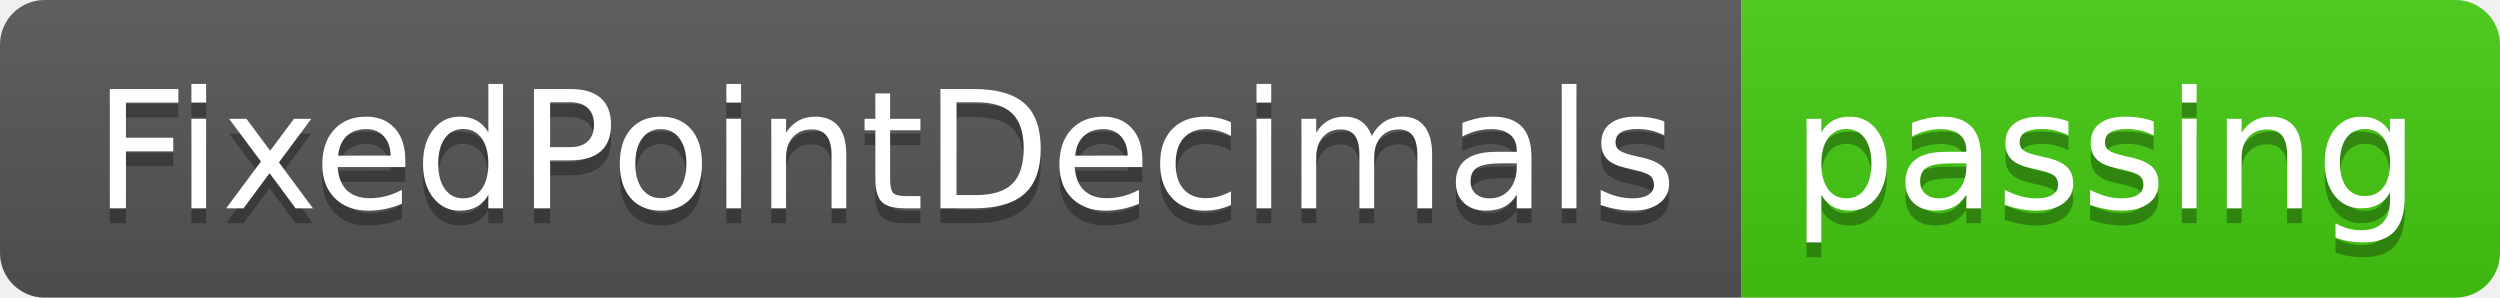
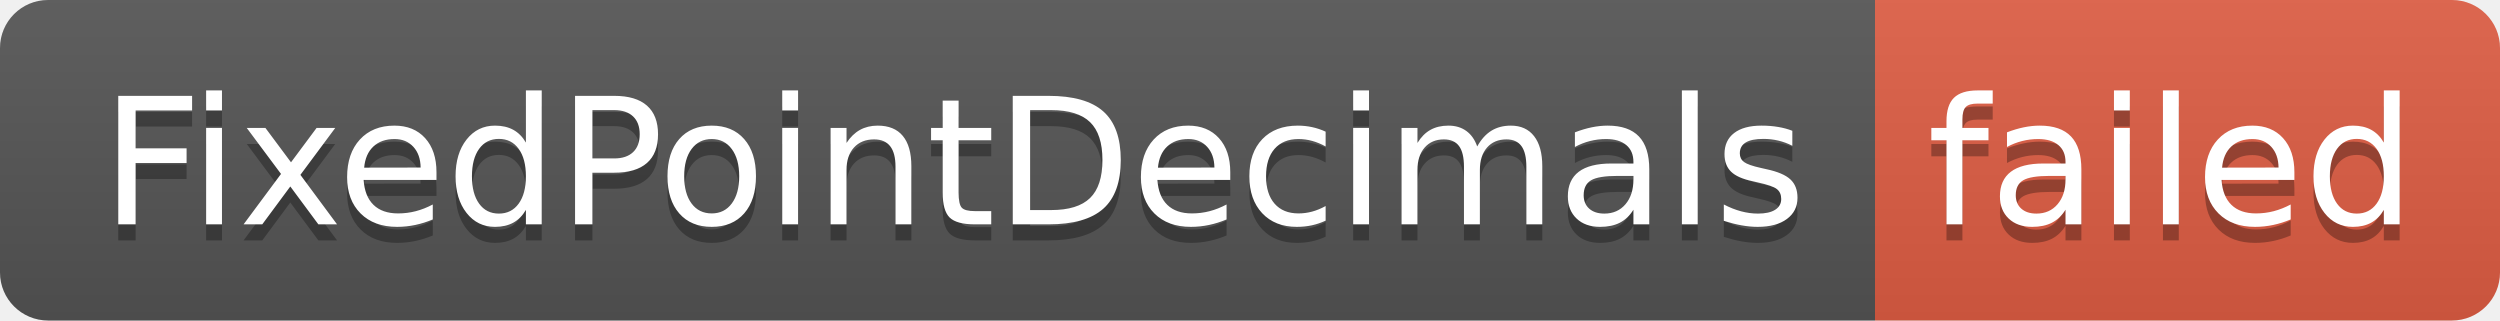
- <svg xmlns="http://www.w3.org/2000/svg" width="168" height="20" role="img" aria-label="FixedPointDecimals: passing">
+ <svg xmlns="http://www.w3.org/2000/svg" width="156" height="20" role="img" aria-label="FixedPointDecimals: failed">
  <linearGradient id="s" x2="0" y2="100%">
    <stop offset="0" stop-color="#bbb" stop-opacity=".1" />
    <stop offset="1" stop-opacity=".1" />
  </linearGradient>
  <clipPath id="r">
-     <rect width="168" height="20" rx="3" fill="#fff" />
+     <rect width="156" height="20" rx="3" fill="#fff" />
  </clipPath>
  <g clip-path="url(#r)">
    <rect width="117" height="20" fill="#555" />
-     <rect x="117" width="51" height="20" fill="#4c1" />
-     <rect width="168" height="20" fill="url(#s)" />
+     <rect x="117" width="39" height="20" fill="#e05d44" />
+     <rect width="156" height="20" fill="url(#s)" />
  </g>
  <g fill="#fff" text-anchor="middle" font-family="Verdana,Geneva,DejaVu Sans,sans-serif" text-rendering="geometricPrecision" font-size="110">
    <text aria-hidden="true" x="595" y="150" fill="#010101" fill-opacity=".3" transform="scale(.1)" textLength="1070">FixedPointDecimals</text>
    <text x="595" y="140" transform="scale(.1)" fill="#fff" textLength="1070">FixedPointDecimals</text>
-     <text aria-hidden="true" x="1415" y="150" fill="#010101" fill-opacity=".3" transform="scale(.1)" textLength="410">passing</text>
-     <text x="1415" y="140" transform="scale(.1)" fill="#fff" textLength="410">passing</text>
+     <text aria-hidden="true" x="1355" y="150" fill="#010101" fill-opacity=".3" transform="scale(.1)" textLength="290">failed</text>
+     <text x="1355" y="140" transform="scale(.1)" fill="#fff" textLength="290">failed</text>
  </g>
</svg>
